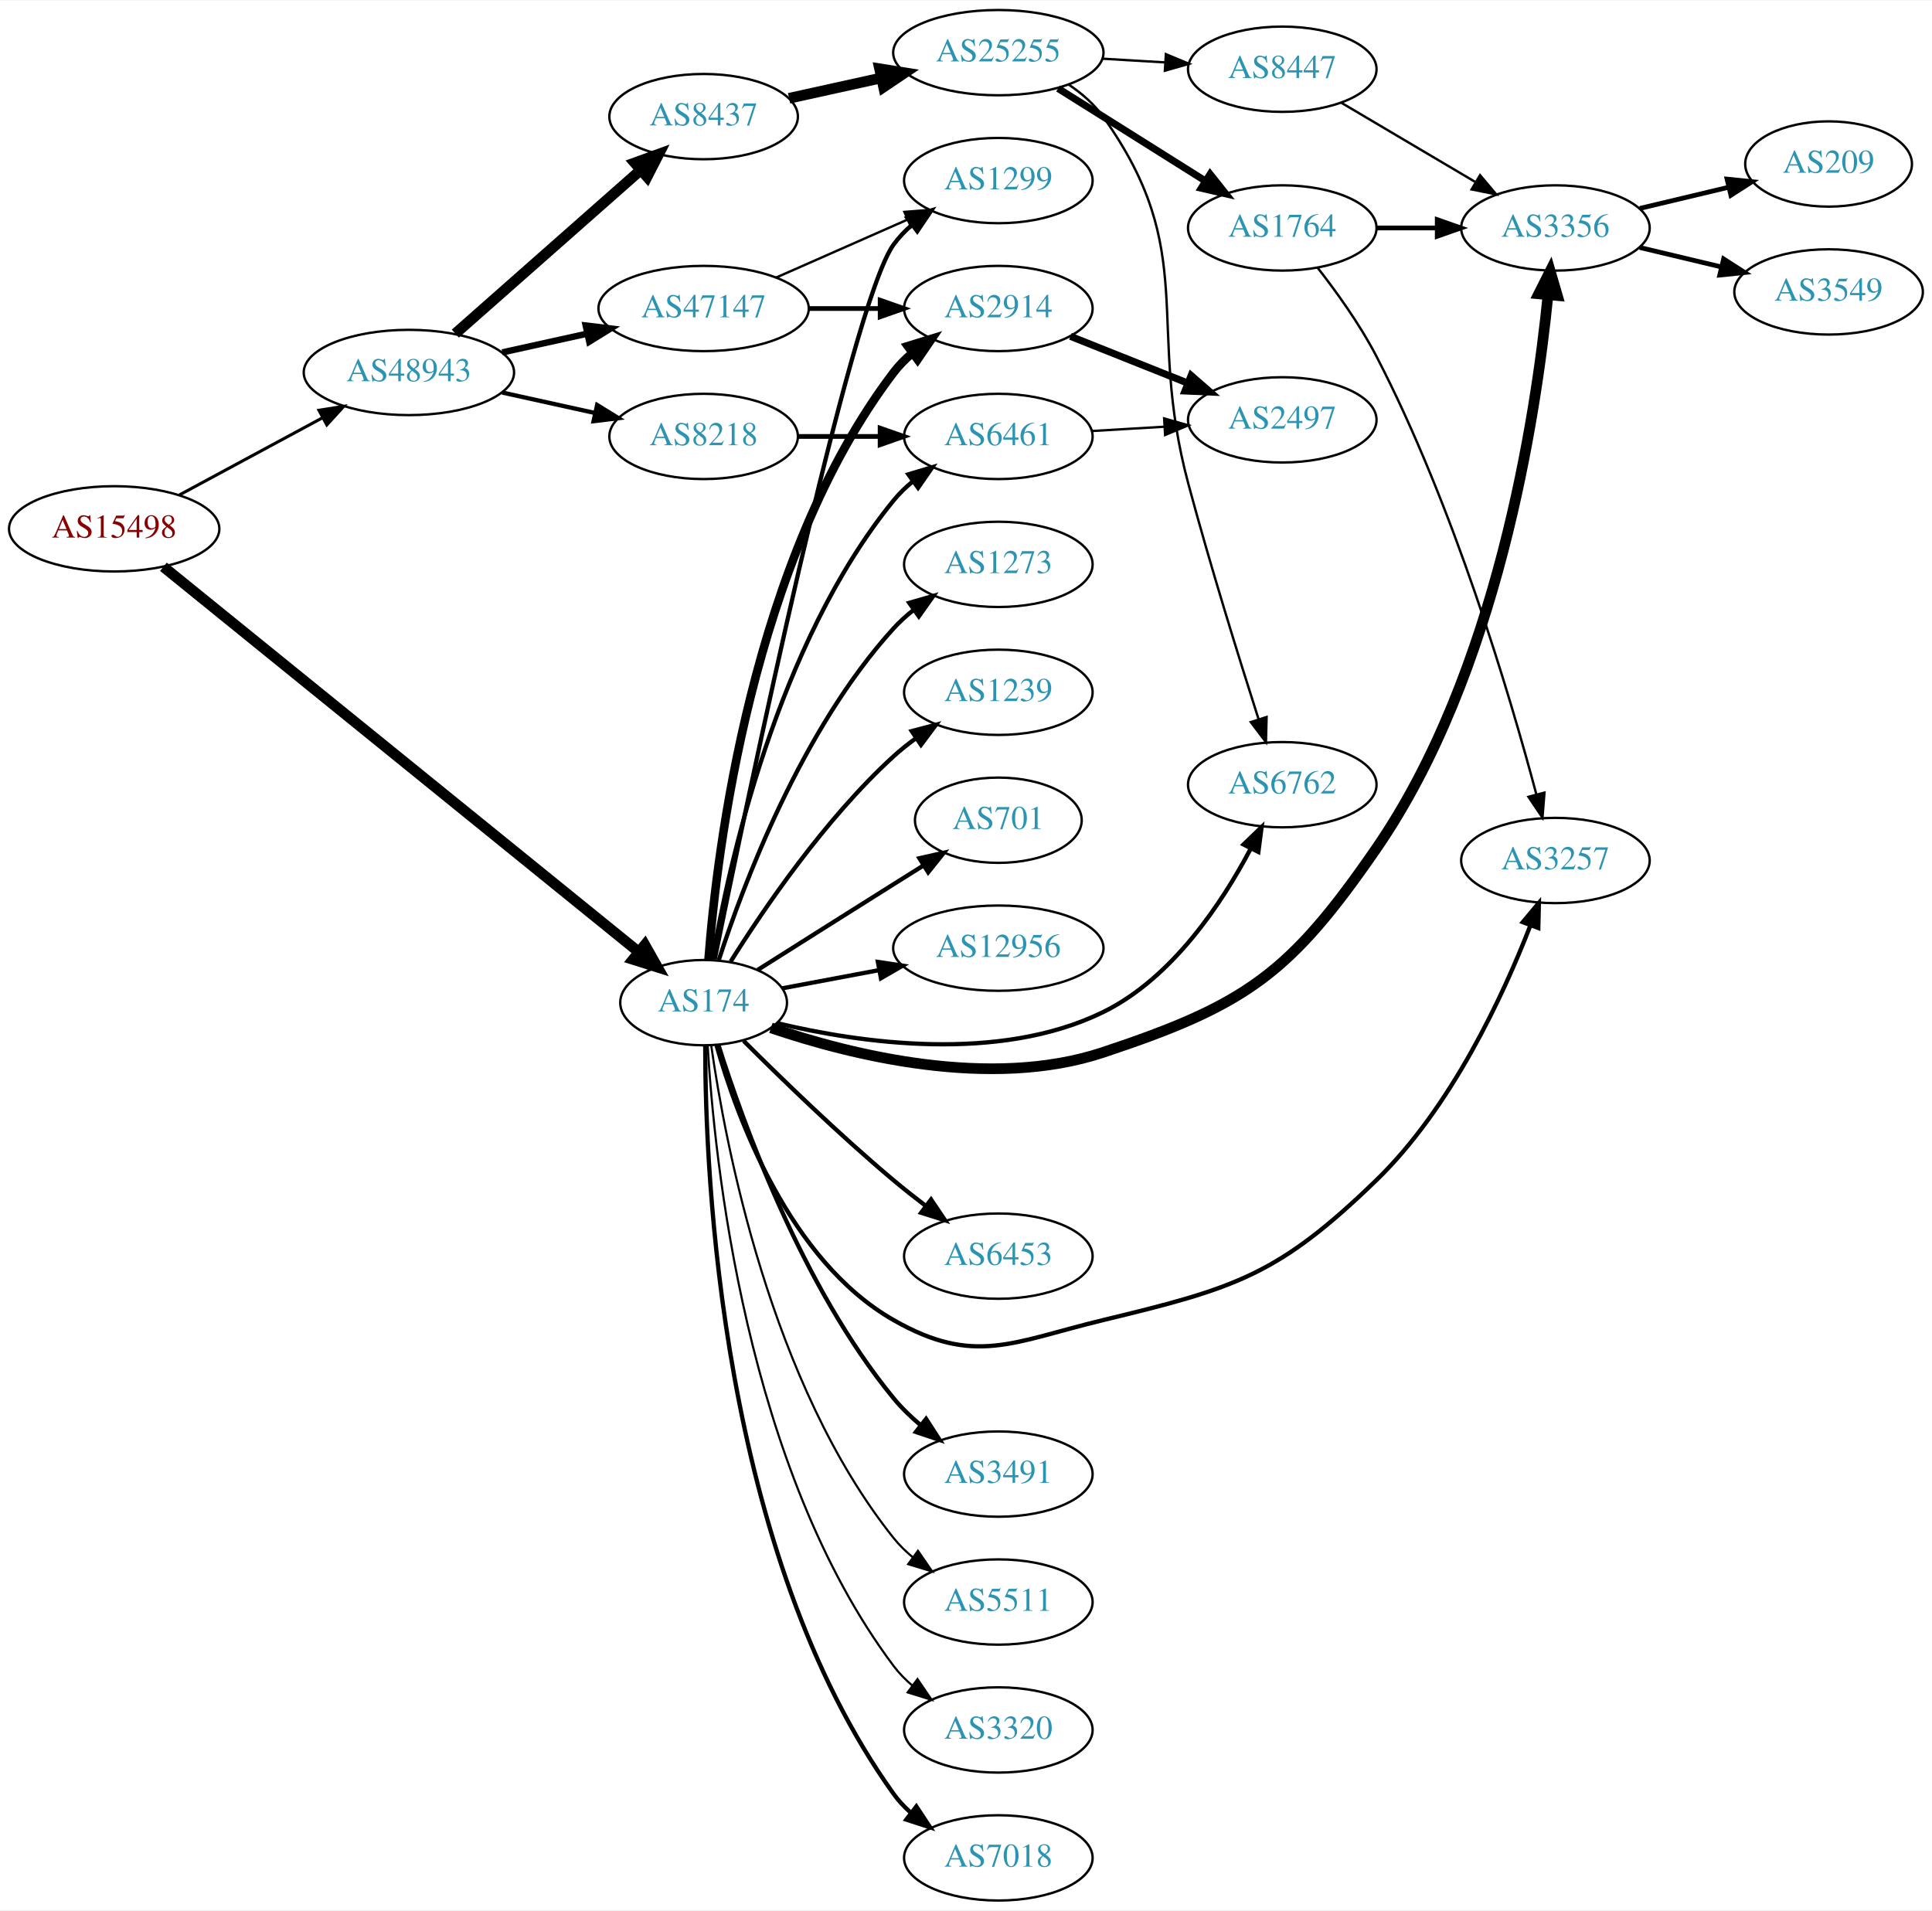
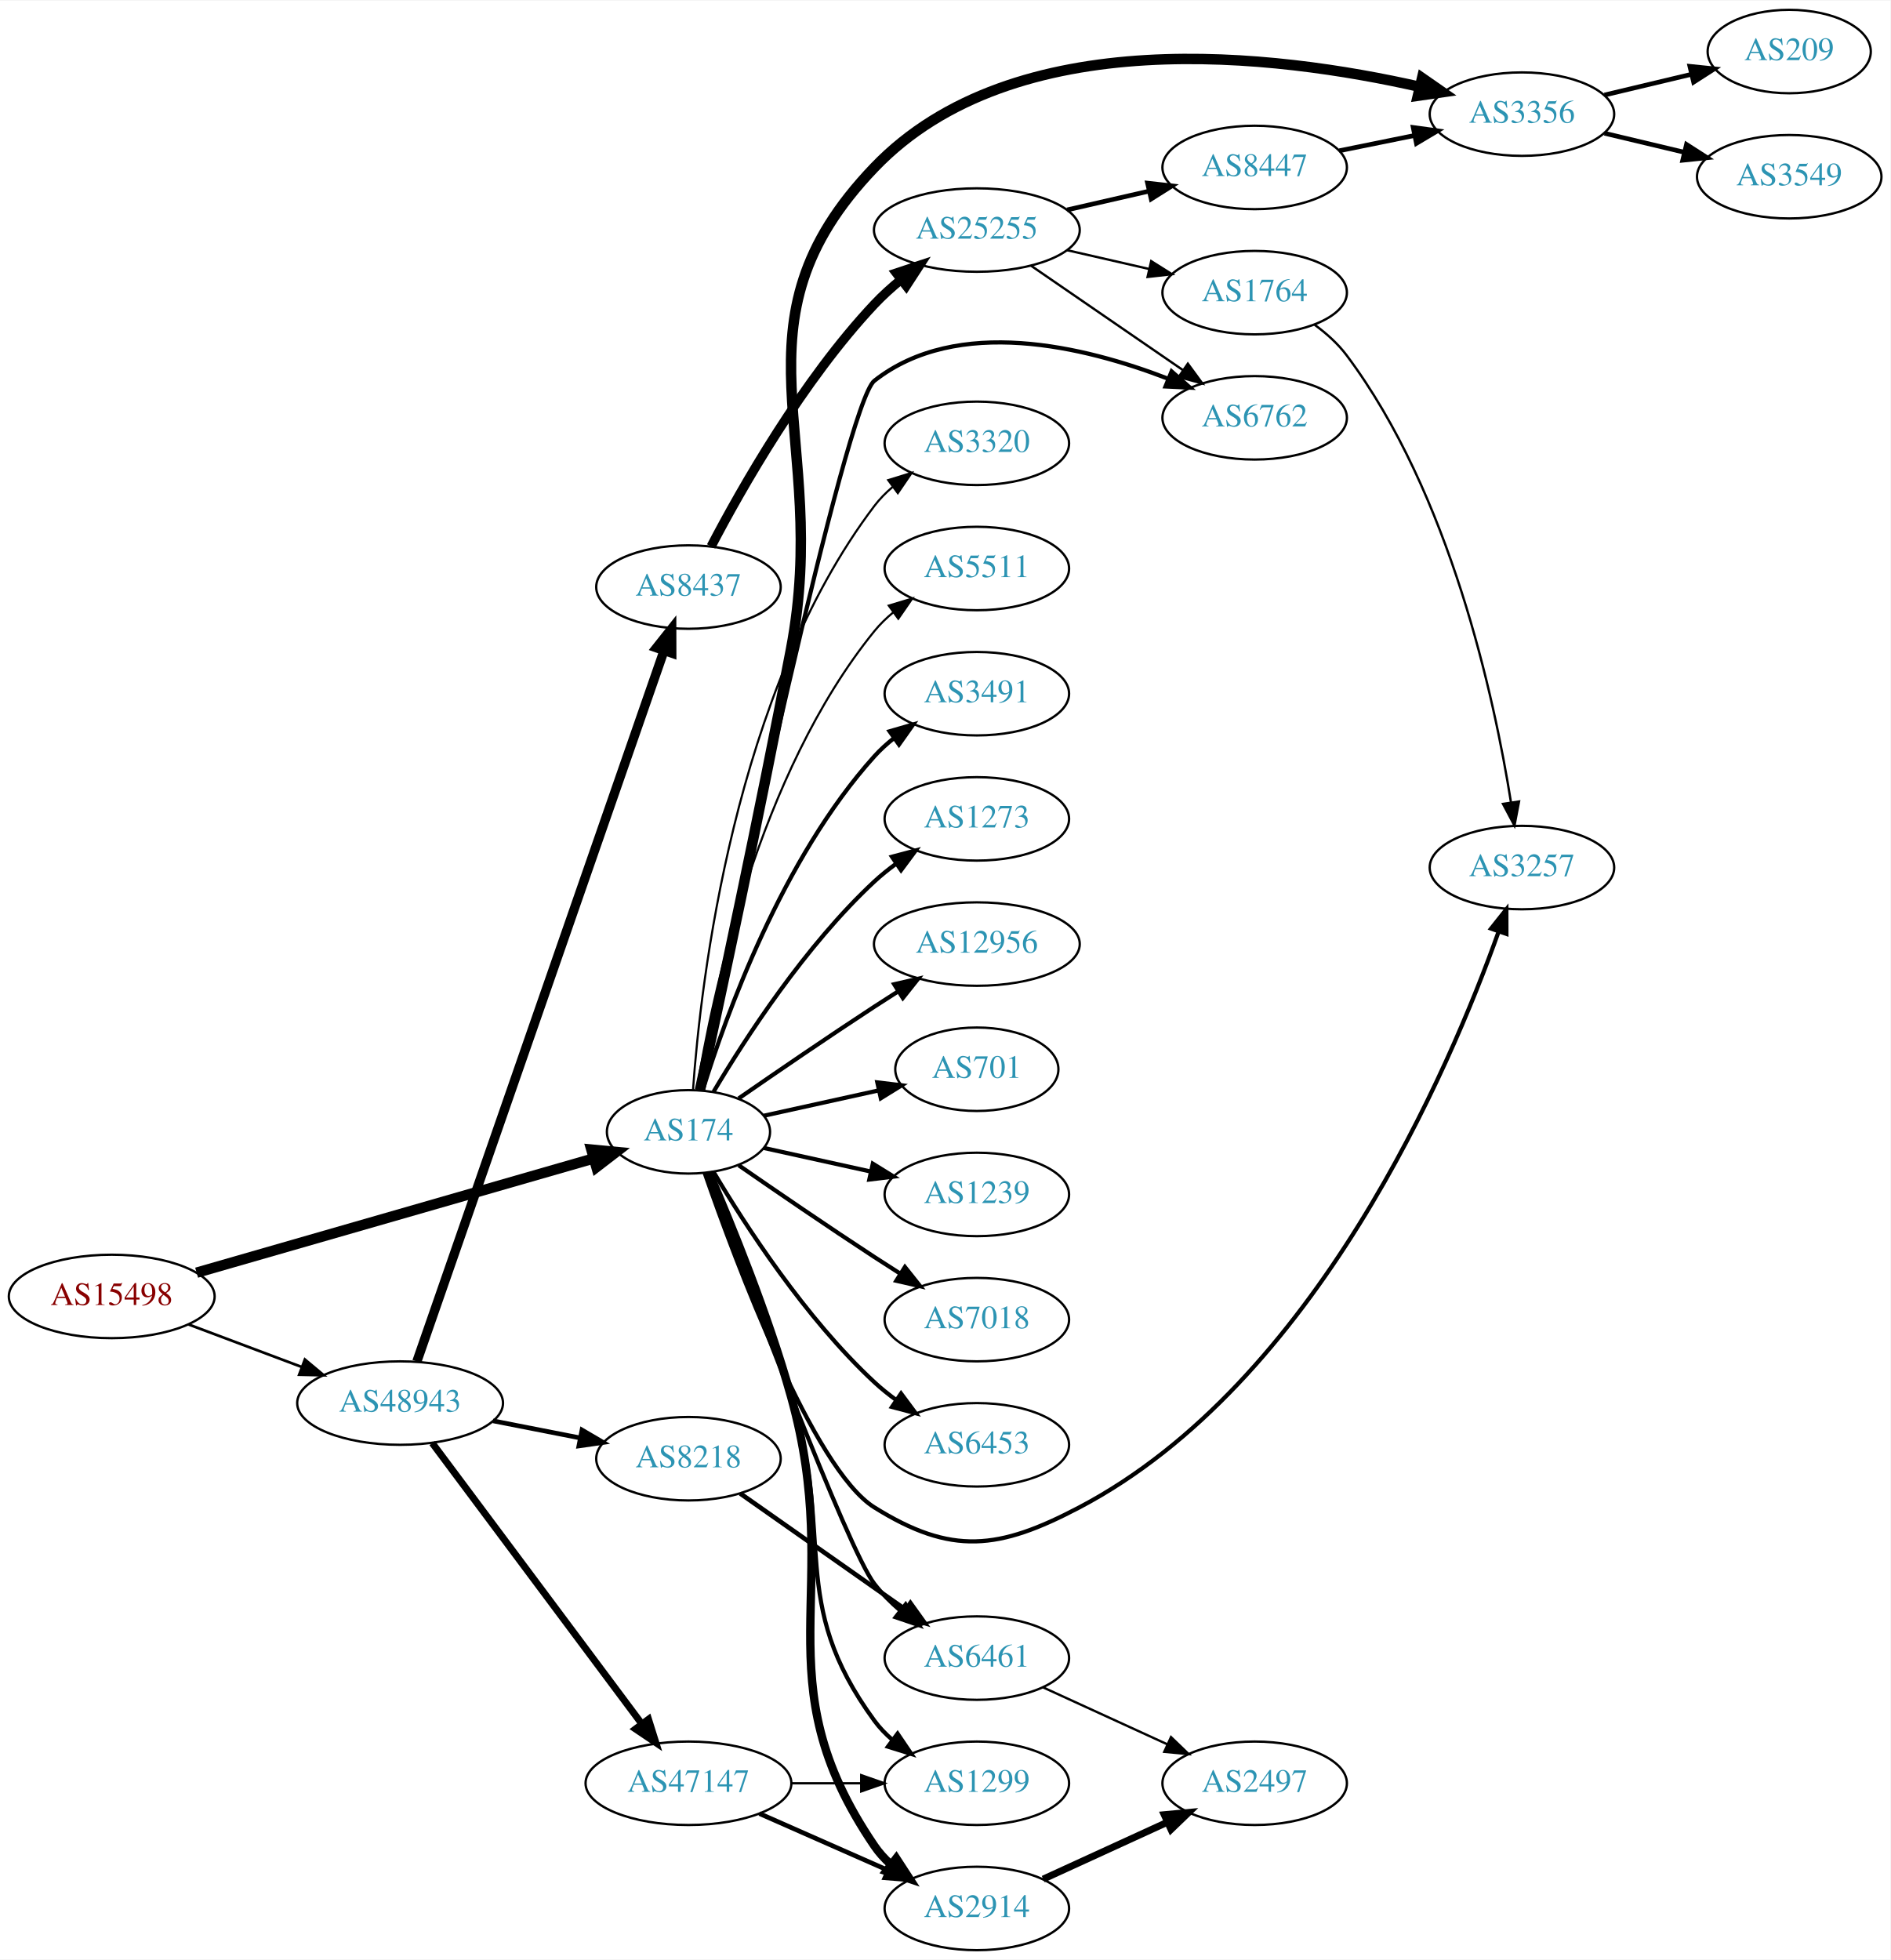
- <svg xmlns="http://www.w3.org/2000/svg" xmlns:xlink="http://www.w3.org/1999/xlink" width="815pt" height="806pt" viewBox="0.00 0.00 815.45 806.00">
-   <g id="graph0" class="graph" transform="scale(1 1) rotate(0) translate(4 802)">
-     <polygon fill="white" stroke="none" points="-4,4 -4,-802 811.448,-802 811.448,4 -4,4" />
+ <svg xmlns="http://www.w3.org/2000/svg" xmlns:xlink="http://www.w3.org/1999/xlink" width="815pt" height="845pt" viewBox="0.00 0.00 815.45 845.00">
+   <g id="graph0" class="graph" transform="scale(1 1) rotate(0) translate(4 841)">
+     <polygon fill="white" stroke="none" points="-4,4 -4,-841 811.448,-841 811.448,4 -4,4" />
    <g id="node1" class="node">
      <g id="a_node1">
        <a xlink:href="/asn/15498" xlink:title="AS15498 ~ RTCnow Streaming Services GmbH [AT]">
-           <ellipse fill="#ffffff" stroke="black" cx="44.196" cy="-579" rx="44.393" ry="18" />
-           <text text-anchor="middle" x="44.196" y="-575.3" font-family="Times,serif" font-size="14.00" fill="#880000">AS15498</text>
+           <ellipse fill="#ffffff" stroke="black" cx="44.196" cy="-282" rx="44.393" ry="18" />
+           <text text-anchor="middle" x="44.196" y="-278.3" font-family="Times,serif" font-size="14.00" fill="#880000">AS15498</text>
        </a>
      </g>
    </g>
    <g id="node2" class="node">
      <g id="a_node2">
        <a xlink:href="/asn/174" xlink:title="AS174 ~ Cogent Communications [US]">
-           <ellipse fill="#ffffff" stroke="black" cx="292.98" cy="-379" rx="35.194" ry="18" />
-           <text text-anchor="middle" x="292.98" y="-375.3" font-family="Times,serif" font-size="14.00" fill="#2c94b3">AS174</text>
+           <ellipse fill="#ffffff" stroke="black" cx="292.98" cy="-353" rx="35.194" ry="18" />
+           <text text-anchor="middle" x="292.98" y="-349.3" font-family="Times,serif" font-size="14.00" fill="#2c94b3">AS174</text>
        </a>
      </g>
    </g>
    <g id="edge1" class="edge">
-       <path fill="none" stroke="black" stroke-width="4.5" d="M64.974,-562.971C109.088,-527.22 215.556,-440.936 265.403,-400.539" />
-       <polygon fill="black" stroke="black" stroke-width="4.5" points="268.173,-403.362 273.463,-394.007 263.215,-397.244 268.173,-403.362" />
+       <path fill="none" stroke="black" stroke-width="4.5" d="M80.817,-292.248C126.302,-305.334 204.778,-327.912 252.183,-341.55" />
+       <polygon fill="black" stroke="black" stroke-width="4.5" points="251.105,-345.337 261.804,-344.318 253.283,-337.769 251.105,-345.337" />
    </g>
    <g id="node3" class="node">
      <g id="a_node3">
        <a xlink:href="/asn/48943" xlink:title="AS48943 ~ KAPPER NETWORK-COMMUNICATIONS GmbH [AT]">
-           <ellipse fill="#ffffff" stroke="black" cx="168.588" cy="-645" rx="44.393" ry="18" />
-           <text text-anchor="middle" x="168.588" y="-641.3" font-family="Times,serif" font-size="14.00" fill="#2c94b3">AS48943</text>
+           <ellipse fill="#ffffff" stroke="black" cx="168.588" cy="-236" rx="44.393" ry="18" />
+           <text text-anchor="middle" x="168.588" y="-232.3" font-family="Times,serif" font-size="14.00" fill="#2c94b3">AS48943</text>
        </a>
      </g>
    </g>
    <g id="edge2" class="edge">
-       <path fill="none" stroke="black" stroke-width="1.286" d="M71.753,-593.321C89.476,-602.878 112.978,-615.551 132.272,-625.956" />
-       <polygon fill="black" stroke="black" stroke-width="1.286" points="130.62,-629.041 141.083,-630.707 133.942,-622.88 130.62,-629.041" />
+       <path fill="none" stroke="black" stroke-width="1.157" d="M77.353,-269.914C92.251,-264.315 110.138,-257.592 126.043,-251.614" />
+       <polygon fill="black" stroke="black" stroke-width="1.157" points="127.517,-254.8 135.646,-248.005 125.054,-248.247 127.517,-254.8" />
    </g>
    <g id="node4" class="node">
      <g id="a_node4">
-         <a xlink:href="/asn/6762" xlink:title="AS6762 ~ TELECOM ITALIA SPARKLE S.p.A. [IT]">
-           <ellipse fill="#ffffff" stroke="black" cx="537.215" cy="-471" rx="39.794" ry="18" />
-           <text text-anchor="middle" x="537.215" y="-467.3" font-family="Times,serif" font-size="14.00" fill="#2c94b3">AS6762</text>
+         <a xlink:href="/asn/5511" xlink:title="AS5511 ~ Orange S.A. [FR]">
+           <ellipse fill="#ffffff" stroke="black" cx="417.373" cy="-596" rx="39.794" ry="18" />
+           <text text-anchor="middle" x="417.373" y="-592.3" font-family="Times,serif" font-size="14.00" fill="#2c94b3">AS5511</text>
        </a>
      </g>
    </g>
    <g id="edge3" class="edge">
-       <path fill="none" stroke="black" stroke-width="1.8" d="M323.893,-370.365C358.851,-362.003 417.517,-353.452 461.569,-375 490.738,-389.269 511.802,-421.046 523.971,-444.142" />
-       <polygon fill="black" stroke="black" stroke-width="1.8" points="520.871,-445.766 528.493,-453.125 527.123,-442.619 520.871,-445.766" />
+       <path fill="none" stroke="black" stroke-width="0.9" d="M296.561,-371.178C303.016,-410.997 323.088,-507.286 373.176,-569 375.545,-571.918 378.318,-574.612 381.295,-577.075" />
+       <polygon fill="black" stroke="black" stroke-width="0.9" points="379.371,-580.003 389.517,-583.052 383.486,-574.341 379.371,-580.003" />
    </g>
    <g id="node5" class="node">
      <g id="a_node5">
-         <a xlink:href="/asn/3257" xlink:title="AS3257 ~ GTT [DE]">
-           <ellipse fill="#ffffff" stroke="black" cx="652.508" cy="-439" rx="39.794" ry="18" />
-           <text text-anchor="middle" x="652.508" y="-435.3" font-family="Times,serif" font-size="14.00" fill="#2c94b3">AS3257</text>
+         <a xlink:href="/asn/3491" xlink:title="AS3491 ~ PCCW Global, Inc. [US]">
+           <ellipse fill="#ffffff" stroke="black" cx="417.373" cy="-542" rx="39.794" ry="18" />
+           <text text-anchor="middle" x="417.373" y="-538.3" font-family="Times,serif" font-size="14.00" fill="#2c94b3">AS3491</text>
        </a>
      </g>
    </g>
    <g id="edge4" class="edge">
-       <path fill="none" stroke="black" stroke-width="1.8" d="M298.435,-360.988C307.024,-330.643 329.05,-270.177 373.176,-245 407.298,-225.531 423.377,-235.795 461.569,-245 517.527,-258.487 535.512,-263.957 576.862,-304 608.528,-334.666 630.332,-381.705 641.866,-411.386" />
-       <polygon fill="black" stroke="black" stroke-width="1.8" points="638.723,-412.975 645.516,-421.106 645.276,-410.514 638.723,-412.975" />
+       <path fill="none" stroke="black" stroke-width="1.8" d="M299.118,-370.94C309.021,-402.979 333.359,-470.812 373.176,-515 375.693,-517.792 378.564,-520.401 381.603,-522.812" />
+       <polygon fill="black" stroke="black" stroke-width="1.8" points="379.732,-525.776 389.911,-528.715 383.786,-520.07 379.732,-525.776" />
    </g>
    <g id="node6" class="node">
      <g id="a_node6">
-         <a xlink:href="/asn/7018" xlink:title="AS7018 ~ AT&amp;T Services, Inc. [US]">
-           <ellipse fill="#ffffff" stroke="black" cx="417.373" cy="-18" rx="39.794" ry="18" />
-           <text text-anchor="middle" x="417.373" y="-14.3" font-family="Times,serif" font-size="14.00" fill="#2c94b3">AS7018</text>
+         <a xlink:href="/asn/1273" xlink:title="AS1273 ~ Vodafone Group PLC [EU]">
+           <ellipse fill="#ffffff" stroke="black" cx="417.373" cy="-488" rx="39.794" ry="18" />
+           <text text-anchor="middle" x="417.373" y="-484.3" font-family="Times,serif" font-size="14.00" fill="#2c94b3">AS1273</text>
        </a>
      </g>
    </g>
    <g id="edge5" class="edge">
-       <path fill="none" stroke="black" stroke-width="1.8" d="M293.665,-360.756C293.631,-307.052 300.035,-146.916 373.176,-45 375.187,-42.198 377.588,-39.623 380.213,-37.271" />
-       <polygon fill="black" stroke="black" stroke-width="1.8" points="382.766,-39.726 388.597,-30.88 378.522,-34.159 382.766,-39.726" />
+       <path fill="none" stroke="black" stroke-width="1.8" d="M303.793,-370.279C317.299,-393.011 343.359,-433.314 373.176,-461 376.083,-463.699 379.296,-466.28 382.62,-468.703" />
+       <polygon fill="black" stroke="black" stroke-width="1.8" points="380.755,-471.667 390.998,-474.375 384.679,-465.87 380.755,-471.667" />
    </g>
    <g id="node7" class="node">
      <g id="a_node7">
-         <a xlink:href="/asn/1273" xlink:title="AS1273 ~ Vodafone Group PLC [EU]">
-           <ellipse fill="#ffffff" stroke="black" cx="417.373" cy="-564" rx="39.794" ry="18" />
-           <text text-anchor="middle" x="417.373" y="-560.3" font-family="Times,serif" font-size="14.00" fill="#2c94b3">AS1273</text>
+         <a xlink:href="/asn/12956" xlink:title="AS12956 ~ TELXIUS [ES]">
+           <ellipse fill="#ffffff" stroke="black" cx="417.373" cy="-434" rx="44.393" ry="18" />
+           <text text-anchor="middle" x="417.373" y="-430.3" font-family="Times,serif" font-size="14.00" fill="#2c94b3">AS12956</text>
        </a>
      </g>
    </g>
    <g id="edge6" class="edge">
-       <path fill="none" stroke="black" stroke-width="1.8" d="M299.394,-396.99C309.578,-428.432 334.142,-494.112 373.176,-537 375.706,-539.78 378.587,-542.381 381.632,-544.785" />
-       <polygon fill="black" stroke="black" stroke-width="1.8" points="379.766,-547.753 389.948,-550.681 383.814,-542.042 379.766,-547.753" />
+       <path fill="none" stroke="black" stroke-width="1.8" d="M314.671,-367.44C330.563,-378.449 353.113,-393.897 373.176,-407 376.497,-409.169 379.98,-411.406 383.466,-413.621" />
+       <polygon fill="black" stroke="black" stroke-width="1.8" points="381.722,-416.66 392.048,-419.032 385.455,-410.738 381.722,-416.66" />
    </g>
    <g id="node8" class="node">
      <g id="a_node8">
-         <a xlink:href="/asn/1239" xlink:title="AS1239 ~ Sprint [US]">
-           <ellipse fill="#ffffff" stroke="black" cx="417.373" cy="-510" rx="39.794" ry="18" />
-           <text text-anchor="middle" x="417.373" y="-506.3" font-family="Times,serif" font-size="14.00" fill="#2c94b3">AS1239</text>
+         <a xlink:href="/asn/701" xlink:title="AS701 ~ UUNET [US]">
+           <ellipse fill="#ffffff" stroke="black" cx="417.373" cy="-380" rx="35.194" ry="18" />
+           <text text-anchor="middle" x="417.373" y="-376.3" font-family="Times,serif" font-size="14.00" fill="#2c94b3">AS701</text>
        </a>
      </g>
    </g>
    <g id="edge7" class="edge">
-       <path fill="none" stroke="black" stroke-width="1.8" d="M304.408,-396.366C318.197,-418.352 344.165,-456.546 373.176,-483 376.107,-485.672 379.336,-488.237 382.67,-490.649" />
-       <polygon fill="black" stroke="black" stroke-width="1.8" points="380.812,-493.618 391.06,-496.308 384.726,-487.814 380.812,-493.618" />
+       <path fill="none" stroke="black" stroke-width="1.8" d="M325.499,-359.953C340.632,-363.292 358.96,-367.335 375.18,-370.913" />
+       <polygon fill="black" stroke="black" stroke-width="1.8" points="374.441,-374.334 384.96,-373.07 375.949,-367.498 374.441,-374.334" />
    </g>
    <g id="node9" class="node">
      <g id="a_node9">
-         <a xlink:href="/asn/701" xlink:title="AS701 ~ UUNET [US]">
-           <ellipse fill="#ffffff" stroke="black" cx="417.373" cy="-456" rx="35.194" ry="18" />
-           <text text-anchor="middle" x="417.373" y="-452.3" font-family="Times,serif" font-size="14.00" fill="#2c94b3">AS701</text>
+         <a xlink:href="/asn/1239" xlink:title="AS1239 ~ Sprint [US]">
+           <ellipse fill="#ffffff" stroke="black" cx="417.373" cy="-326" rx="39.794" ry="18" />
+           <text text-anchor="middle" x="417.373" y="-322.3" font-family="Times,serif" font-size="14.00" fill="#2c94b3">AS1239</text>
        </a>
      </g>
    </g>
    <g id="edge8" class="edge">
-       <path fill="none" stroke="black" stroke-width="1.8" d="M315.814,-392.821C331.709,-402.875 353.762,-416.804 373.176,-429 377.267,-431.57 381.579,-434.272 385.831,-436.934" />
-       <polygon fill="black" stroke="black" stroke-width="1.8" points="384.051,-439.949 394.386,-442.284 387.763,-434.014 384.051,-439.949" />
+       <path fill="none" stroke="black" stroke-width="1.8" d="M325.499,-346.047C339.56,-342.945 356.378,-339.235 371.702,-335.854" />
+       <polygon fill="black" stroke="black" stroke-width="1.8" points="372.501,-339.262 381.512,-333.69 370.993,-332.427 372.501,-339.262" />
    </g>
    <g id="node10" class="node">
      <g id="a_node10">
-         <a xlink:href="/asn/3356" xlink:title="AS3356 ~ Level 3 Parent, LLC [US]">
-           <ellipse fill="#ffffff" stroke="black" cx="652.508" cy="-706" rx="39.794" ry="18" />
-           <text text-anchor="middle" x="652.508" y="-702.3" font-family="Times,serif" font-size="14.00" fill="#2c94b3">AS3356</text>
+         <a xlink:href="/asn/7018" xlink:title="AS7018 ~ AT&amp;T Services, Inc. [US]">
+           <ellipse fill="#ffffff" stroke="black" cx="417.373" cy="-272" rx="39.794" ry="18" />
+           <text text-anchor="middle" x="417.373" y="-268.3" font-family="Times,serif" font-size="14.00" fill="#2c94b3">AS7018</text>
        </a>
      </g>
    </g>
    <g id="edge9" class="edge">
-       <path fill="none" stroke="black" stroke-width="4.5" d="M321.399,-368.368C355.191,-356.882 413.979,-342.206 461.569,-358 522.241,-378.136 540.569,-391.374 576.862,-444 627.893,-517.998 644.295,-626.528 649.359,-677.531" />
-       <polygon fill="black" stroke="black" stroke-width="4.5" points="645.466,-678.194 650.3,-687.793 653.308,-677.475 645.466,-678.194" />
+       <path fill="none" stroke="black" stroke-width="1.8" d="M314.671,-338.56C330.563,-327.551 353.113,-312.103 373.176,-299 376.758,-296.661 380.529,-294.241 384.289,-291.856" />
+       <polygon fill="black" stroke="black" stroke-width="1.8" points="386.352,-294.693 392.95,-286.404 382.623,-288.769 386.352,-294.693" />
    </g>
    <g id="node11" class="node">
      <g id="a_node11">
-         <a xlink:href="/asn/12956" xlink:title="AS12956 ~ TELXIUS [ES]">
-           <ellipse fill="#ffffff" stroke="black" cx="417.373" cy="-402" rx="44.393" ry="18" />
-           <text text-anchor="middle" x="417.373" y="-398.3" font-family="Times,serif" font-size="14.00" fill="#2c94b3">AS12956</text>
+         <a xlink:href="/asn/6453" xlink:title="AS6453 ~ TATA COMMUNICATIONS (AMERICA) INC [US]">
+           <ellipse fill="#ffffff" stroke="black" cx="417.373" cy="-218" rx="39.794" ry="18" />
+           <text text-anchor="middle" x="417.373" y="-214.3" font-family="Times,serif" font-size="14.00" fill="#2c94b3">AS6453</text>
        </a>
      </g>
    </g>
    <g id="edge10" class="edge">
-       <path fill="none" stroke="black" stroke-width="1.8" d="M326.137,-385.043C338.676,-387.399 353.331,-390.153 367.141,-392.748" />
-       <polygon fill="black" stroke="black" stroke-width="1.8" points="366.53,-396.195 377.005,-394.602 367.823,-389.315 366.53,-396.195" />
+       <path fill="none" stroke="black" stroke-width="1.8" d="M303.793,-335.721C317.299,-312.989 343.359,-272.686 373.176,-245 376.083,-242.301 379.296,-239.72 382.62,-237.297" />
+       <polygon fill="black" stroke="black" stroke-width="1.8" points="384.679,-240.13 390.998,-231.625 380.755,-234.333 384.679,-240.13" />
    </g>
    <g id="node12" class="node">
      <g id="a_node12">
-         <a xlink:href="/asn/2914" xlink:title="AS2914 ~ NTT America, Inc. [US]">
-           <ellipse fill="#ffffff" stroke="black" cx="417.373" cy="-672" rx="39.794" ry="18" />
-           <text text-anchor="middle" x="417.373" y="-668.3" font-family="Times,serif" font-size="14.00" fill="#2c94b3">AS2914</text>
+         <a xlink:href="/asn/6762" xlink:title="AS6762 ~ TELECOM ITALIA SPARKLE S.p.A. [IT]">
+           <ellipse fill="#ffffff" stroke="black" cx="537.215" cy="-661" rx="39.794" ry="18" />
+           <text text-anchor="middle" x="537.215" y="-657.3" font-family="Times,serif" font-size="14.00" fill="#2c94b3">AS6762</text>
        </a>
      </g>
    </g>
    <g id="edge11" class="edge">
-       <path fill="none" stroke="black" stroke-width="3.6" d="M295.033,-397.108C298.55,-443.115 313.338,-566.411 373.176,-645 375.453,-647.99 378.165,-650.732 381.104,-653.225" />
-       <polygon fill="black" stroke="black" stroke-width="3.6" points="379.146,-656.13 389.273,-659.244 383.298,-650.494 379.146,-656.13" />
+       <path fill="none" stroke="black" stroke-width="1.8" d="M297.78,-371.191C311.838,-438.109 360.736,-667.234 373.176,-677 408.962,-705.092 463.683,-691.831 499.703,-677.927" />
+       <polygon fill="black" stroke="black" stroke-width="1.8" points="501.383,-681.023 509.336,-674.022 498.753,-674.535 501.383,-681.023" />
    </g>
    <g id="node13" class="node">
      <g id="a_node13">
-         <a xlink:href="/asn/6453" xlink:title="AS6453 ~ TATA COMMUNICATIONS (AMERICA) INC [US]">
-           <ellipse fill="#ffffff" stroke="black" cx="417.373" cy="-272" rx="39.794" ry="18" />
-           <text text-anchor="middle" x="417.373" y="-268.3" font-family="Times,serif" font-size="14.00" fill="#2c94b3">AS6453</text>
+         <a xlink:href="/asn/3356" xlink:title="AS3356 ~ Level 3 Parent, LLC [US]">
+           <ellipse fill="#ffffff" stroke="black" cx="652.508" cy="-792" rx="39.794" ry="18" />
+           <text text-anchor="middle" x="652.508" y="-788.3" font-family="Times,serif" font-size="14.00" fill="#2c94b3">AS3356</text>
        </a>
      </g>
    </g>
    <g id="edge12" class="edge">
-       <path fill="none" stroke="black" stroke-width="1.8" d="M309.834,-362.895C325.458,-347.289 350.252,-323.226 373.176,-304 377.467,-300.402 382.119,-296.732 386.728,-293.223" />
-       <polygon fill="black" stroke="black" stroke-width="1.8" points="388.971,-295.916 394.889,-287.128 384.782,-290.307 388.971,-295.916" />
+       <path fill="none" stroke="black" stroke-width="4.5" d="M297.939,-371.044C305.798,-407.075 323.765,-490.53 337.176,-561 354.717,-653.165 308.256,-701.27 373.176,-769 433.562,-831.999 546.613,-817.784 608.429,-803.786" />
+       <polygon fill="black" stroke="black" stroke-width="4.5" points="609.432,-807.595 618.259,-801.463 607.621,-799.931 609.432,-807.595" />
    </g>
    <g id="node14" class="node">
      <g id="a_node14">
-         <a xlink:href="/asn/3491" xlink:title="AS3491 ~ PCCW Global, Inc. [US]">
-           <ellipse fill="#ffffff" stroke="black" cx="417.373" cy="-180" rx="39.794" ry="18" />
-           <text text-anchor="middle" x="417.373" y="-176.3" font-family="Times,serif" font-size="14.00" fill="#2c94b3">AS3491</text>
+         <a xlink:href="/asn/3257" xlink:title="AS3257 ~ GTT [DE]">
+           <ellipse fill="#ffffff" stroke="black" cx="652.508" cy="-467" rx="39.794" ry="18" />
+           <text text-anchor="middle" x="652.508" y="-463.3" font-family="Times,serif" font-size="14.00" fill="#2c94b3">AS3257</text>
        </a>
      </g>
    </g>
    <g id="edge13" class="edge">
-       <path fill="none" stroke="black" stroke-width="1.8" d="M299.258,-361.071C309.459,-328.64 334.36,-259.222 373.176,-212 376.499,-207.958 380.438,-204.152 384.564,-200.672" />
-       <polygon fill="black" stroke="black" stroke-width="1.8" points="386.874,-203.309 392.616,-194.405 382.575,-197.785 386.874,-203.309" />
+       <path fill="none" stroke="black" stroke-width="1.8" d="M299.98,-335.227C313.388,-296.682 346.686,-207.536 373.176,-191 406.502,-170.197 426.796,-172.719 461.569,-191 563.564,-244.622 621.445,-380.534 642.408,-439.265" />
+       <polygon fill="black" stroke="black" stroke-width="1.8" points="639.195,-440.68 645.787,-448.974 645.806,-438.379 639.195,-440.68" />
    </g>
    <g id="node15" class="node">
      <g id="a_node15">
-         <a xlink:href="/asn/5511" xlink:title="AS5511 ~ Orange S.A. [FR]">
+         <a xlink:href="/asn/6461" xlink:title="AS6461 ~ Zayo Bandwidth [US]">
          <ellipse fill="#ffffff" stroke="black" cx="417.373" cy="-126" rx="39.794" ry="18" />
-           <text text-anchor="middle" x="417.373" y="-122.3" font-family="Times,serif" font-size="14.00" fill="#2c94b3">AS5511</text>
+           <text text-anchor="middle" x="417.373" y="-122.3" font-family="Times,serif" font-size="14.00" fill="#2c94b3">AS6461</text>
        </a>
      </g>
    </g>
    <g id="edge14" class="edge">
-       <path fill="none" stroke="black" stroke-width="0.9" d="M296.192,-360.918C302.022,-319.857 321.112,-218.099 373.176,-153 375.524,-150.065 378.283,-147.36 381.251,-144.89" />
-       <polygon fill="black" stroke="black" stroke-width="0.9" points="383.443,-147.623 389.461,-138.903 379.319,-141.967 383.443,-147.623" />
+       <path fill="none" stroke="black" stroke-width="1.8" d="M300.544,-335.292C317.391,-290.076 361.646,-172.872 373.176,-158 376.382,-153.865 380.256,-150.006 384.351,-146.501" />
+       <polygon fill="black" stroke="black" stroke-width="1.8" points="386.662,-149.137 392.38,-140.217 382.348,-143.624 386.662,-149.137" />
    </g>
    <g id="node16" class="node">
      <g id="a_node16">
-         <a xlink:href="/asn/6461" xlink:title="AS6461 ~ Zayo Bandwidth [US]">
-           <ellipse fill="#ffffff" stroke="black" cx="417.373" cy="-618" rx="39.794" ry="18" />
-           <text text-anchor="middle" x="417.373" y="-614.3" font-family="Times,serif" font-size="14.00" fill="#2c94b3">AS6461</text>
+         <a xlink:href="/asn/2914" xlink:title="AS2914 ~ NTT America, Inc. [US]">
+           <ellipse fill="#ffffff" stroke="black" cx="417.373" cy="-18" rx="39.794" ry="18" />
+           <text text-anchor="middle" x="417.373" y="-14.3" font-family="Times,serif" font-size="14.00" fill="#2c94b3">AS2914</text>
        </a>
      </g>
    </g>
    <g id="edge15" class="edge">
-       <path fill="none" stroke="black" stroke-width="1.8" d="M296.705,-397.139C303.4,-436.404 323.844,-530.595 373.176,-591 375.554,-593.911 378.333,-596.6 381.314,-599.06" />
-       <polygon fill="black" stroke="black" stroke-width="1.8" points="379.392,-601.99 389.541,-605.032 383.505,-596.325 379.392,-601.99" />
+       <path fill="none" stroke="black" stroke-width="3.6" d="M301.712,-335.556C311.24,-313.468 327.367,-274.057 337.176,-239 360.807,-154.55 323.819,-117.485 373.176,-45 375.118,-42.149 377.47,-39.54 380.063,-37.166" />
+       <polygon fill="black" stroke="black" stroke-width="3.6" points="382.615,-39.618 388.394,-30.738 378.339,-34.075 382.615,-39.618" />
    </g>
    <g id="node17" class="node">
      <g id="a_node17">
        <a xlink:href="/asn/1299" xlink:title="AS1299 ~ Telia Carrier [EU]">
-           <ellipse fill="#ffffff" stroke="black" cx="417.373" cy="-726" rx="39.794" ry="18" />
-           <text text-anchor="middle" x="417.373" y="-722.3" font-family="Times,serif" font-size="14.00" fill="#2c94b3">AS1299</text>
+           <ellipse fill="#ffffff" stroke="black" cx="417.373" cy="-72" rx="39.794" ry="18" />
+           <text text-anchor="middle" x="417.373" y="-68.3" font-family="Times,serif" font-size="14.00" fill="#2c94b3">AS1299</text>
        </a>
      </g>
    </g>
    <g id="edge16" class="edge">
-       <path fill="none" stroke="black" stroke-width="1.8" d="M297.665,-397.267C310.719,-461.415 354.95,-673.864 373.176,-699 375.383,-702.043 378.047,-704.82 380.957,-707.335" />
-       <polygon fill="black" stroke="black" stroke-width="1.8" points="378.973,-710.221 389.084,-713.384 383.152,-704.605 378.973,-710.221" />
+       <path fill="none" stroke="black" stroke-width="1.8" d="M301.328,-335.442C310.459,-313.235 326.177,-273.702 337.176,-239 356.588,-177.756 335.226,-150.84 373.176,-99 375.397,-95.967 378.07,-93.197 380.985,-90.686" />
+       <polygon fill="black" stroke="black" stroke-width="1.8" points="383.181,-93.416 389.121,-84.643 379.006,-87.796 383.181,-93.416" />
    </g>
    <g id="node18" class="node">
      <g id="a_node18">
        <a xlink:href="/asn/3320" xlink:title="AS3320 ~ DTAG [DE]">
-           <ellipse fill="#ffffff" stroke="black" cx="417.373" cy="-72" rx="39.794" ry="18" />
-           <text text-anchor="middle" x="417.373" y="-68.3" font-family="Times,serif" font-size="14.00" fill="#2c94b3">AS3320</text>
+           <ellipse fill="#ffffff" stroke="black" cx="417.373" cy="-650" rx="39.794" ry="18" />
+           <text text-anchor="middle" x="417.373" y="-646.3" font-family="Times,serif" font-size="14.00" fill="#2c94b3">AS3320</text>
        </a>
      </g>
    </g>
    <g id="edge17" class="edge">
-       <path fill="none" stroke="black" stroke-width="0.9" d="M294.694,-361.001C297.428,-313.452 310.551,-182.431 373.176,-99 375.433,-95.994 378.131,-93.242 381.061,-90.742" />
-       <polygon fill="black" stroke="black" stroke-width="0.9" points="383.256,-93.473 389.218,-84.715 379.095,-87.843 383.256,-93.473" />
+       <path fill="none" stroke="black" stroke-width="0.9" d="M294.929,-371.036C298.215,-417.457 312.525,-543.007 373.176,-623 375.447,-625.995 378.155,-628.74 381.091,-631.235" />
+       <polygon fill="black" stroke="black" stroke-width="0.9" points="379.131,-634.138 389.256,-637.256 383.285,-628.504 379.131,-634.138" />
    </g>
    <g id="node22" class="node">
      <g id="a_node22">
-         <a xlink:href="/asn/8437" xlink:title="AS8437 ~ Hutchison Drei Austria GmbH [AT]">
-           <ellipse fill="#ffffff" stroke="black" cx="292.98" cy="-753" rx="39.794" ry="18" />
-           <text text-anchor="middle" x="292.98" y="-749.3" font-family="Times,serif" font-size="14.00" fill="#2c94b3">AS8437</text>
+         <a xlink:href="/asn/47147" xlink:title="AS47147 ~ ANEXIA Internetdienstleistungs GmbH [AT]">
+           <ellipse fill="#ffffff" stroke="black" cx="292.98" cy="-72" rx="44.393" ry="18" />
+           <text text-anchor="middle" x="292.98" y="-68.3" font-family="Times,serif" font-size="14.00" fill="#2c94b3">AS47147</text>
        </a>
      </g>
    </g>
    <g id="edge21" class="edge">
-       <path fill="none" stroke="black" stroke-width="4.5" d="M188.177,-661.403C208.994,-679.772 242.87,-709.665 266.23,-730.278" />
-       <polygon fill="black" stroke="black" stroke-width="4.5" points="263.912,-733.484 274.016,-737.148 269.123,-727.579 263.912,-733.484" />
+       <path fill="none" stroke="black" stroke-width="3" d="M182.455,-218.759C203.977,-189.921 247.394,-131.744 272.62,-97.943" />
+       <polygon fill="black" stroke="black" stroke-width="3" points="275.742,-99.611 278.918,-89.504 270.132,-95.424 275.742,-99.611" />
    </g>
    <g id="node23" class="node">
      <g id="a_node23">
-         <a xlink:href="/asn/47147" xlink:title="AS47147 ~ ANEXIA Internetdienstleistungs GmbH [AT]">
-           <ellipse fill="#ffffff" stroke="black" cx="292.98" cy="-672" rx="44.393" ry="18" />
-           <text text-anchor="middle" x="292.98" y="-668.3" font-family="Times,serif" font-size="14.00" fill="#2c94b3">AS47147</text>
+         <a xlink:href="/asn/8437" xlink:title="AS8437 ~ Hutchison Drei Austria GmbH [AT]">
+           <ellipse fill="#ffffff" stroke="black" cx="292.98" cy="-588" rx="39.794" ry="18" />
+           <text text-anchor="middle" x="292.98" y="-584.3" font-family="Times,serif" font-size="14.00" fill="#2c94b3">AS8437</text>
        </a>
      </g>
    </g>
    <g id="edge22" class="edge">
-       <path fill="none" stroke="black" stroke-width="2.7" d="M207.978,-653.469C219.37,-655.982 231.993,-658.767 243.917,-661.397" />
-       <polygon fill="black" stroke="black" stroke-width="2.7" points="243.208,-664.825 253.727,-663.561 244.716,-657.989 243.208,-664.825" />
+       <path fill="none" stroke="black" stroke-width="4" d="M175.826,-253.94C195.796,-311.374 258.254,-491.003 282.357,-560.324" />
+       <polygon fill="black" stroke="black" stroke-width="4" points="279.165,-561.801 285.755,-570.096 285.777,-559.502 279.165,-561.801" />
    </g>
    <g id="node24" class="node">
      <g id="a_node24">
        <a xlink:href="/asn/8218" xlink:title="AS8218 ~ legacy Neotelecoms [FR]">
-           <ellipse fill="#ffffff" stroke="black" cx="292.98" cy="-618" rx="39.794" ry="18" />
-           <text text-anchor="middle" x="292.98" y="-614.3" font-family="Times,serif" font-size="14.00" fill="#2c94b3">AS8218</text>
+           <ellipse fill="#ffffff" stroke="black" cx="292.98" cy="-212" rx="39.794" ry="18" />
+           <text text-anchor="middle" x="292.98" y="-208.3" font-family="Times,serif" font-size="14.00" fill="#2c94b3">AS8218</text>
        </a>
      </g>
    </g>
    <g id="edge23" class="edge">
-       <path fill="none" stroke="black" stroke-width="1.8" d="M207.978,-636.531C220.369,-633.798 234.216,-630.743 247.036,-627.915" />
-       <polygon fill="black" stroke="black" stroke-width="1.8" points="248.04,-631.278 257.051,-625.705 246.532,-624.442 248.04,-631.278" />
+       <path fill="none" stroke="black" stroke-width="2" d="M208.65,-228.34C220.565,-226.004 233.774,-223.414 246.097,-220.997" />
+       <polygon fill="black" stroke="black" stroke-width="2" points="247.053,-224.377 256.193,-219.018 245.706,-217.507 247.053,-224.377" />
    </g>
    <g id="node19" class="node">
      <g id="a_node19">
        <a xlink:href="/asn/209" xlink:title="AS209 ~ CenturyLink Communications, LLC [US]">
-           <ellipse fill="#ffffff" stroke="black" cx="767.801" cy="-733" rx="35.194" ry="18" />
-           <text text-anchor="middle" x="767.801" y="-729.3" font-family="Times,serif" font-size="14.00" fill="#2c94b3">AS209</text>
+           <ellipse fill="#ffffff" stroke="black" cx="767.801" cy="-819" rx="35.194" ry="18" />
+           <text text-anchor="middle" x="767.801" y="-815.3" font-family="Times,serif" font-size="14.00" fill="#2c94b3">AS209</text>
        </a>
      </g>
    </g>
    <g id="edge18" class="edge">
-       <path fill="none" stroke="black" stroke-width="2" d="M688.115,-714.248C699.91,-717.058 713.214,-720.229 725.482,-723.153" />
-       <polygon fill="black" stroke="black" stroke-width="2" points="724.948,-726.624 735.487,-725.537 726.571,-719.814 724.948,-726.624" />
+       <path fill="none" stroke="black" stroke-width="2" d="M688.115,-800.248C699.91,-803.058 713.214,-806.229 725.482,-809.153" />
+       <polygon fill="black" stroke="black" stroke-width="2" points="724.948,-812.624 735.487,-811.537 726.571,-805.814 724.948,-812.624" />
    </g>
    <g id="node20" class="node">
      <g id="a_node20">
        <a xlink:href="/asn/3549" xlink:title="AS3549 ~ Level 3 Parent, LLC [US]">
-           <ellipse fill="#ffffff" stroke="black" cx="767.801" cy="-679" rx="39.794" ry="18" />
-           <text text-anchor="middle" x="767.801" y="-675.3" font-family="Times,serif" font-size="14.00" fill="#2c94b3">AS3549</text>
+           <ellipse fill="#ffffff" stroke="black" cx="767.801" cy="-765" rx="39.794" ry="18" />
+           <text text-anchor="middle" x="767.801" y="-761.3" font-family="Times,serif" font-size="14.00" fill="#2c94b3">AS3549</text>
        </a>
      </g>
    </g>
    <g id="edge19" class="edge">
-       <path fill="none" stroke="black" stroke-width="2" d="M688.115,-697.752C698.987,-695.162 711.141,-692.265 722.583,-689.538" />
-       <polygon fill="black" stroke="black" stroke-width="2" points="723.49,-692.92 732.406,-687.197 721.867,-686.111 723.49,-692.92" />
+       <path fill="none" stroke="black" stroke-width="2" d="M688.115,-783.752C698.987,-781.162 711.141,-778.265 722.583,-775.538" />
+       <polygon fill="black" stroke="black" stroke-width="2" points="723.49,-778.92 732.406,-773.197 721.867,-772.111 723.49,-778.92" />
    </g>
    <g id="node21" class="node">
      <g id="a_node21">
        <a xlink:href="/asn/2497" xlink:title="AS2497 ~ Internet Initiative Japan Inc. [JP]">
-           <ellipse fill="#ffffff" stroke="black" cx="537.215" cy="-625" rx="39.794" ry="18" />
-           <text text-anchor="middle" x="537.215" y="-621.3" font-family="Times,serif" font-size="14.00" fill="#2c94b3">AS2497</text>
-         </a>
-       </g>
+           <ellipse fill="#ffffff" stroke="black" cx="537.215" cy="-72" rx="39.794" ry="18" />
+           <text text-anchor="middle" x="537.215" y="-68.3" font-family="Times,serif" font-size="14.00" fill="#2c94b3">AS2497</text>
+         </a>
+       </g>
+     </g>
+     <g id="edge32" class="edge">
+       <path fill="none" stroke="black" d="M446.001,-113.339C461.958,-106.027 482.229,-96.739 499.512,-88.819" />
+       <polygon fill="black" stroke="black" points="501.126,-91.929 508.759,-84.581 498.21,-85.565 501.126,-91.929" />
    </g>
    <g id="edge20" class="edge">
-       <path fill="none" stroke="black" stroke-width="3" d="M447.805,-660.261C462.709,-654.317 481.005,-647.02 497.079,-640.609" />
-       <polygon fill="black" stroke="black" stroke-width="3" points="498.757,-643.708 506.749,-636.752 496.164,-637.206 498.757,-643.708" />
-     </g>
-     <g id="edge34" class="edge">
-       <path fill="none" stroke="black" d="M456.959,-620.292C466.725,-620.872 477.342,-621.503 487.536,-622.108" />
-       <polygon fill="black" stroke="black" points="487.352,-625.604 497.542,-622.703 487.768,-618.616 487.352,-625.604" />
+       <path fill="none" stroke="black" stroke-width="3" d="M446.001,-30.661C461.958,-37.973 482.229,-47.261 499.512,-55.181" />
+       <polygon fill="black" stroke="black" stroke-width="3" points="498.21,-58.435 508.759,-59.419 501.126,-52.071 498.21,-58.435" />
+     </g>
+     <g id="edge25" class="edge">
+       <path fill="none" stroke="black" stroke-width="2" d="M323.608,-58.928C340.203,-51.606 361.062,-42.403 378.795,-34.579" />
+       <polygon fill="black" stroke="black" stroke-width="2" points="380.543,-37.634 388.279,-30.395 377.717,-31.23 380.543,-37.634" />
+     </g>
+     <g id="edge24" class="edge">
+       <path fill="none" stroke="black" d="M337.476,-72C347.165,-72 357.502,-72 367.394,-72" />
+       <polygon fill="black" stroke="black" points="367.497,-75.5 377.497,-72 367.497,-68.5 367.497,-75.5" />
    </g>
    <g id="node25" class="node">
      <g id="a_node25">
        <a xlink:href="/asn/25255" xlink:title="AS25255 ~ ==&gt; TELE2 AUSTRIA &lt;== [AT]">
-           <ellipse fill="#ffffff" stroke="black" cx="417.373" cy="-780" rx="44.393" ry="18" />
-           <text text-anchor="middle" x="417.373" y="-776.3" font-family="Times,serif" font-size="14.00" fill="#2c94b3">AS25255</text>
-         </a>
-       </g>
-     </g>
-     <g id="edge24" class="edge">
-       <path fill="none" stroke="black" stroke-width="4.5" d="M329.053,-760.737C341.092,-763.393 354.792,-766.415 367.713,-769.266" />
-       <polygon fill="black" stroke="black" stroke-width="4.5" points="367.249,-773.195 377.862,-771.505 368.945,-765.505 367.249,-773.195" />
-     </g>
-     <g id="edge32" class="edge">
-       <path fill="none" stroke="black" stroke-width="2" d="M337.476,-672C347.165,-672 357.502,-672 367.394,-672" />
-       <polygon fill="black" stroke="black" stroke-width="2" points="367.497,-675.5 377.497,-672 367.497,-668.5 367.497,-675.5" />
+           <ellipse fill="#ffffff" stroke="black" cx="417.373" cy="-742" rx="44.393" ry="18" />
+           <text text-anchor="middle" x="417.373" y="-738.3" font-family="Times,serif" font-size="14.00" fill="#2c94b3">AS25255</text>
+         </a>
+       </g>
+     </g>
+     <g id="edge26" class="edge">
+       <path fill="none" stroke="black" stroke-width="4" d="M302.762,-605.534C315.833,-630.541 342.218,-677.066 373.176,-710 376.682,-713.729 380.668,-717.33 384.768,-720.685" />
+       <polygon fill="black" stroke="black" stroke-width="4" points="382.642,-723.465 392.696,-726.804 386.919,-717.923 382.642,-723.465" />
    </g>
    <g id="edge31" class="edge">
-       <path fill="none" stroke="black" d="M323.608,-685.072C340.203,-692.393 361.062,-701.597 378.795,-709.421" />
-       <polygon fill="black" stroke="black" points="377.717,-712.77 388.279,-713.605 380.543,-706.366 377.717,-712.77" />
-     </g>
-     <g id="edge33" class="edge">
-       <path fill="none" stroke="black" stroke-width="2" d="M332.706,-618C343.644,-618 355.695,-618 367.161,-618" />
-       <polygon fill="black" stroke="black" stroke-width="2" points="367.479,-621.5 377.479,-618 367.479,-614.5 367.479,-621.5" />
-     </g>
-     <g id="edge27" class="edge">
-       <path fill="none" stroke="black" d="M447.06,-766.539C452.551,-762.828 457.765,-758.326 461.569,-753 502.672,-695.448 479.264,-666.313 497.569,-598 506.796,-563.564 518.982,-524.374 527.183,-498.749" />
-       <polygon fill="black" stroke="black" points="530.596,-499.568 530.327,-488.977 523.932,-497.424 530.596,-499.568" />
+       <path fill="none" stroke="black" stroke-width="2" d="M315.299,-197.02C335.01,-183.17 364.497,-162.451 386.542,-146.961" />
+       <polygon fill="black" stroke="black" stroke-width="2" points="388.717,-149.71 394.887,-141.097 384.693,-143.982 388.717,-149.71" />
+     </g>
+     <g id="edge28" class="edge">
+       <path fill="none" stroke="black" d="M440.815,-726.574C459.397,-713.802 485.957,-695.545 506.337,-681.537" />
+       <polygon fill="black" stroke="black" points="508.393,-684.371 514.651,-675.822 504.428,-678.602 508.393,-684.371" />
    </g>
    <g id="node26" class="node">
      <g id="a_node26">
        <a xlink:href="/asn/8447" xlink:title="AS8447 ~ A1 Telekom Austria AG [AT]">
-           <ellipse fill="#ffffff" stroke="black" cx="537.215" cy="-773" rx="39.794" ry="18" />
-           <text text-anchor="middle" x="537.215" y="-769.3" font-family="Times,serif" font-size="14.00" fill="#2c94b3">AS8447</text>
-         </a>
-       </g>
-     </g>
-     <g id="edge25" class="edge">
-       <path fill="none" stroke="black" d="M461.25,-777.453C469.858,-776.942 478.962,-776.401 487.745,-775.879" />
-       <polygon fill="black" stroke="black" points="488.085,-779.365 497.86,-775.278 487.67,-772.378 488.085,-779.365" />
+           <ellipse fill="#ffffff" stroke="black" cx="537.215" cy="-769" rx="39.794" ry="18" />
+           <text text-anchor="middle" x="537.215" y="-765.3" font-family="Times,serif" font-size="14.00" fill="#2c94b3">AS8447</text>
+         </a>
+       </g>
+     </g>
+     <g id="edge27" class="edge">
+       <path fill="none" stroke="black" stroke-width="2" d="M456.307,-750.692C467.548,-753.267 479.961,-756.111 491.584,-758.774" />
+       <polygon fill="black" stroke="black" stroke-width="2" points="491.016,-762.235 501.545,-761.057 492.58,-755.412 491.016,-762.235" />
    </g>
    <g id="node27" class="node">
      <g id="a_node27">
        <a xlink:href="/asn/1764" xlink:title="AS1764 ~ NEXTLAYER-AS [AT]">
-           <ellipse fill="#ffffff" stroke="black" cx="537.215" cy="-706" rx="39.794" ry="18" />
-           <text text-anchor="middle" x="537.215" y="-702.3" font-family="Times,serif" font-size="14.00" fill="#2c94b3">AS1764</text>
-         </a>
-       </g>
-     </g>
-     <g id="edge26" class="edge">
-       <path fill="none" stroke="black" stroke-width="3" d="M442.598,-764.877C448.786,-761.009 455.426,-756.854 461.569,-753 475.693,-744.139 491.305,-734.314 504.584,-725.948" />
-       <polygon fill="black" stroke="black" stroke-width="3" points="506.764,-728.711 513.358,-720.419 503.032,-722.789 506.764,-728.711" />
-     </g>
-     <g id="edge28" class="edge">
-       <path fill="none" stroke="black" d="M562.242,-758.791C578.614,-749.109 600.501,-736.165 618.505,-725.518" />
-       <polygon fill="black" stroke="black" points="620.69,-728.292 627.516,-720.188 617.127,-722.266 620.69,-728.292" />
+           <ellipse fill="#ffffff" stroke="black" cx="537.215" cy="-715" rx="39.794" ry="18" />
+           <text text-anchor="middle" x="537.215" y="-711.3" font-family="Times,serif" font-size="14.00" fill="#2c94b3">AS1764</text>
+         </a>
+       </g>
    </g>
    <g id="edge29" class="edge">
-       <path fill="none" stroke="black" d="M552.064,-689.298C560.095,-679.017 569.953,-665.3 576.862,-652 609.584,-589.011 633.374,-508.513 644.488,-466.825" />
-       <polygon fill="black" stroke="black" points="647.888,-467.658 647.038,-457.097 641.116,-465.883 647.888,-467.658" />
+       <path fill="none" stroke="black" d="M456.307,-733.308C467.548,-730.733 479.961,-727.889 491.584,-725.226" />
+       <polygon fill="black" stroke="black" points="492.58,-728.588 501.545,-722.943 491.016,-721.765 492.58,-728.588" />
    </g>
    <g id="edge30" class="edge">
-       <path fill="none" stroke="black" stroke-width="2" d="M576.887,-706C585.09,-706 593.854,-706 602.386,-706" />
-       <polygon fill="black" stroke="black" stroke-width="2" points="602.626,-709.5 612.626,-706 602.626,-702.5 602.626,-709.5" />
+       <path fill="none" stroke="black" stroke-width="2" d="M573.751,-776.214C583.98,-778.291 595.28,-780.585 606.023,-782.766" />
+       <polygon fill="black" stroke="black" stroke-width="2" points="605.602,-786.252 616.098,-784.811 606.995,-779.392 605.602,-786.252" />
+     </g>
+     <g id="edge33" class="edge">
+       <path fill="none" stroke="black" d="M563.131,-701.107C568.208,-697.378 573.13,-692.977 576.862,-688 621.636,-628.283 640.631,-540.005 647.759,-495.242" />
+       <polygon fill="black" stroke="black" points="651.258,-495.507 649.287,-485.097 644.336,-494.464 651.258,-495.507" />
    </g>
  </g>
</svg>
